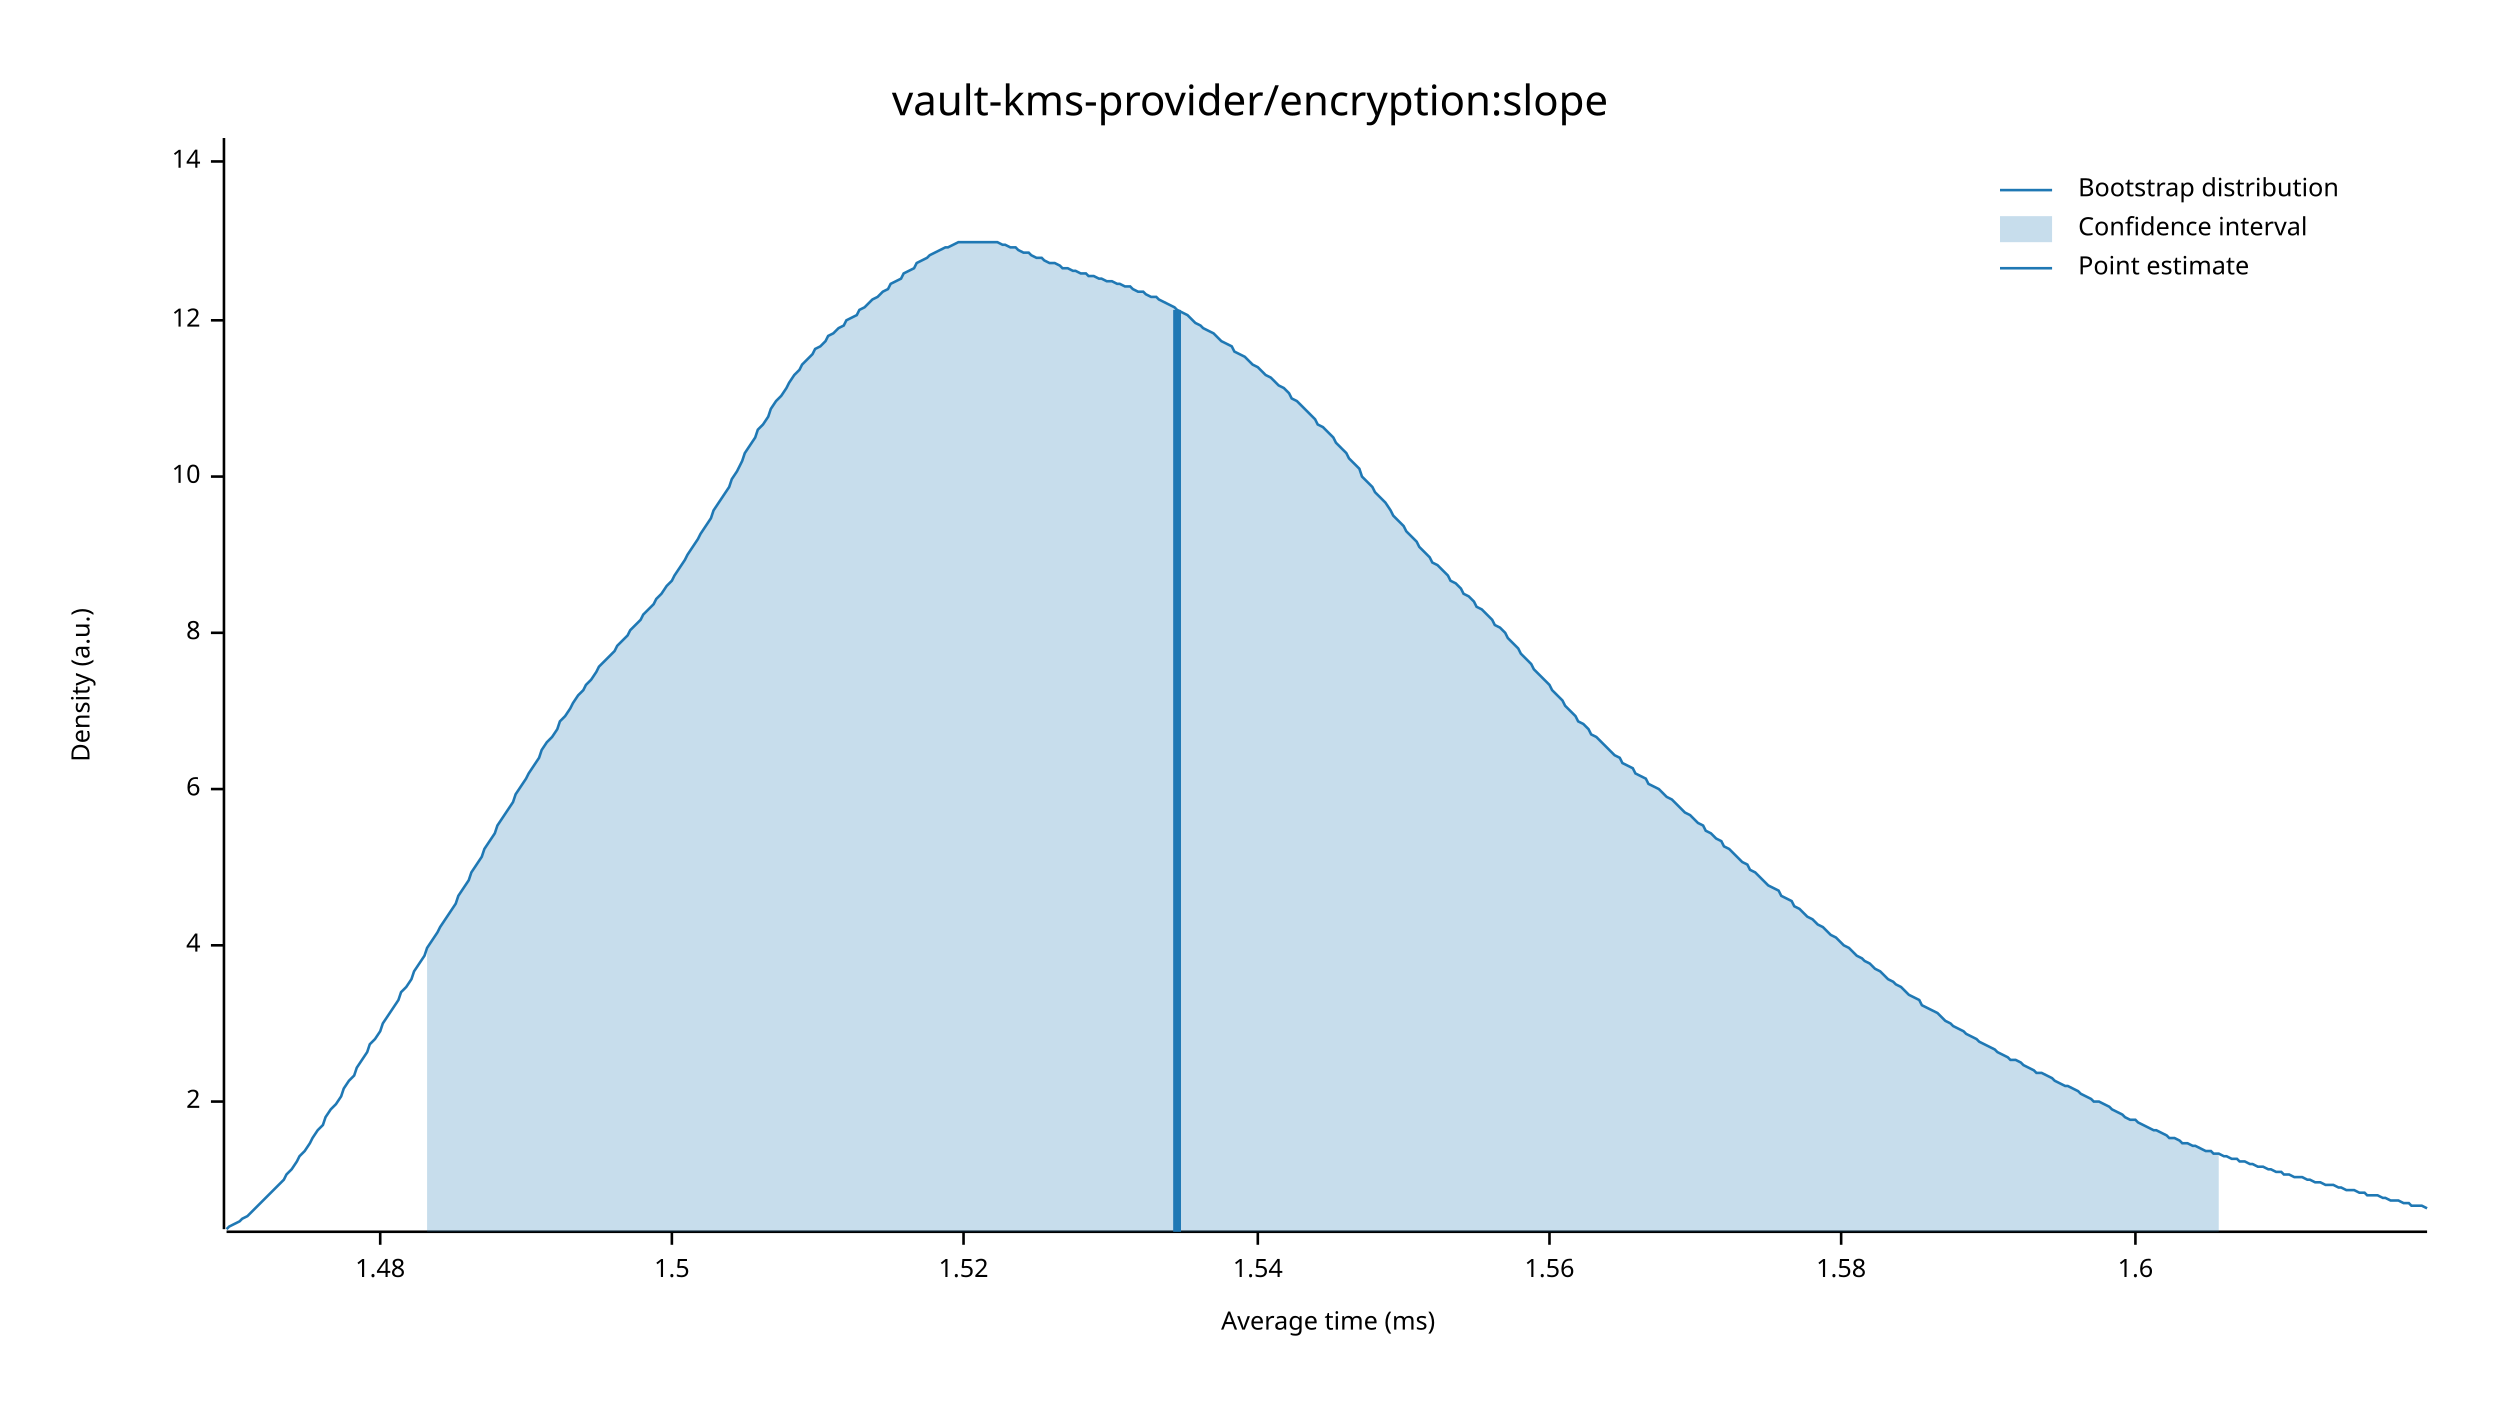
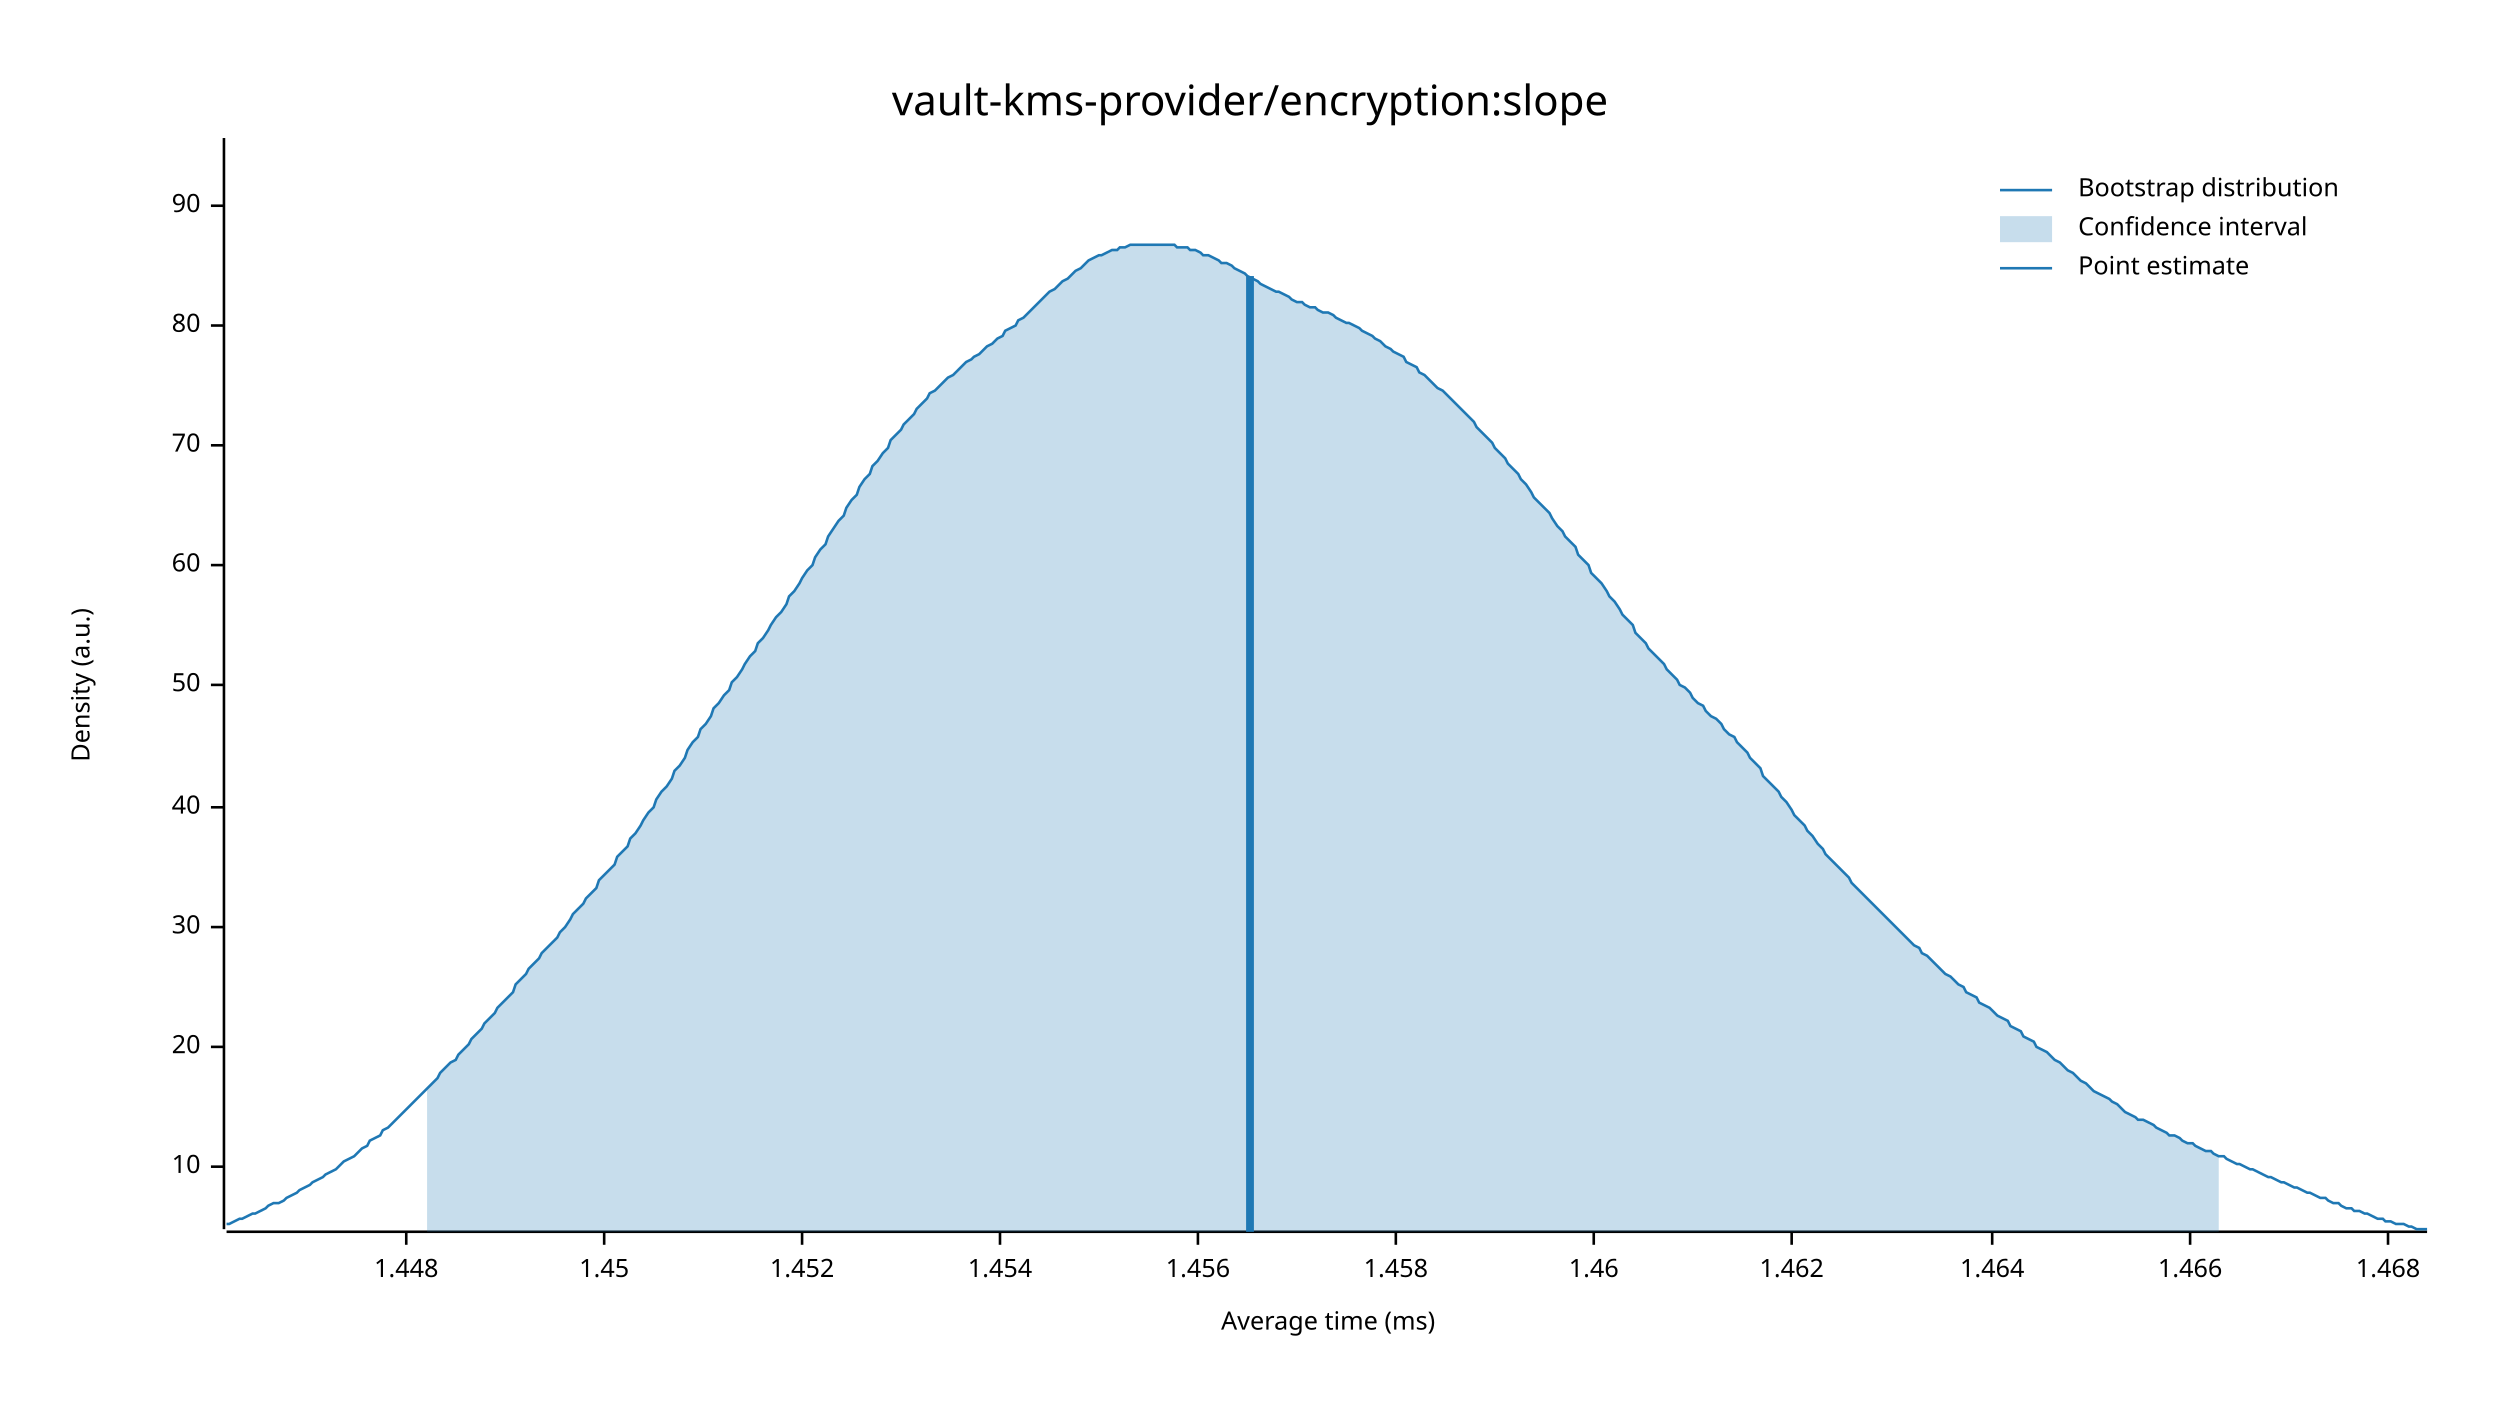
<svg xmlns="http://www.w3.org/2000/svg" width="960" height="540" viewBox="0 0 960 540">
  <text x="480" y="32" dy="0.76em" text-anchor="middle" font-family="sans-serif" font-size="16.129" opacity="1" fill="#000000">
vault-kms-provider/encryption:slope
</text>
  <text x="27" y="263" dy="0.76em" text-anchor="middle" font-family="sans-serif" font-size="9.677" opacity="1" fill="#000000" transform="rotate(270, 27, 263)">
Density (a.u.)
</text>
  <text x="510" y="513" dy="-0.5ex" text-anchor="middle" font-family="sans-serif" font-size="9.677" opacity="1" fill="#000000">
Average time (ms)
</text>
  <polyline fill="none" opacity="1" stroke="#000000" stroke-width="1" points="86,53 86,472 " />
-   <text x="77" y="423" dy="0.5ex" text-anchor="end" font-family="sans-serif" font-size="9.677" opacity="1" fill="#000000">
- 2
- </text>
-   <polyline fill="none" opacity="1" stroke="#000000" stroke-width="1" points="81,423 86,423 " />
-   <text x="77" y="363" dy="0.5ex" text-anchor="end" font-family="sans-serif" font-size="9.677" opacity="1" fill="#000000">
- 4
- </text>
-   <polyline fill="none" opacity="1" stroke="#000000" stroke-width="1" points="81,363 86,363 " />
-   <text x="77" y="303" dy="0.5ex" text-anchor="end" font-family="sans-serif" font-size="9.677" opacity="1" fill="#000000">
- 6
- </text>
-   <polyline fill="none" opacity="1" stroke="#000000" stroke-width="1" points="81,303 86,303 " />
-   <text x="77" y="243" dy="0.5ex" text-anchor="end" font-family="sans-serif" font-size="9.677" opacity="1" fill="#000000">
- 8
- </text>
-   <polyline fill="none" opacity="1" stroke="#000000" stroke-width="1" points="81,243 86,243 " />
-   <text x="77" y="183" dy="0.5ex" text-anchor="end" font-family="sans-serif" font-size="9.677" opacity="1" fill="#000000">
+   <text x="77" y="448" dy="0.5ex" text-anchor="end" font-family="sans-serif" font-size="9.677" opacity="1" fill="#000000">
10
</text>
-   <polyline fill="none" opacity="1" stroke="#000000" stroke-width="1" points="81,183 86,183 " />
-   <text x="77" y="123" dy="0.5ex" text-anchor="end" font-family="sans-serif" font-size="9.677" opacity="1" fill="#000000">
- 12
+   <polyline fill="none" opacity="1" stroke="#000000" stroke-width="1" points="81,448 86,448 " />
+   <text x="77" y="402" dy="0.5ex" text-anchor="end" font-family="sans-serif" font-size="9.677" opacity="1" fill="#000000">
+ 20
</text>
-   <polyline fill="none" opacity="1" stroke="#000000" stroke-width="1" points="81,123 86,123 " />
-   <text x="77" y="62" dy="0.5ex" text-anchor="end" font-family="sans-serif" font-size="9.677" opacity="1" fill="#000000">
- 14
+   <polyline fill="none" opacity="1" stroke="#000000" stroke-width="1" points="81,402 86,402 " />
+   <text x="77" y="356" dy="0.5ex" text-anchor="end" font-family="sans-serif" font-size="9.677" opacity="1" fill="#000000">
+ 30
</text>
-   <polyline fill="none" opacity="1" stroke="#000000" stroke-width="1" points="81,62 86,62 " />
+   <polyline fill="none" opacity="1" stroke="#000000" stroke-width="1" points="81,356 86,356 " />
+   <text x="77" y="310" dy="0.5ex" text-anchor="end" font-family="sans-serif" font-size="9.677" opacity="1" fill="#000000">
+ 40
+ </text>
+   <polyline fill="none" opacity="1" stroke="#000000" stroke-width="1" points="81,310 86,310 " />
+   <text x="77" y="263" dy="0.5ex" text-anchor="end" font-family="sans-serif" font-size="9.677" opacity="1" fill="#000000">
+ 50
+ </text>
+   <polyline fill="none" opacity="1" stroke="#000000" stroke-width="1" points="81,263 86,263 " />
+   <text x="77" y="217" dy="0.5ex" text-anchor="end" font-family="sans-serif" font-size="9.677" opacity="1" fill="#000000">
+ 60
+ </text>
+   <polyline fill="none" opacity="1" stroke="#000000" stroke-width="1" points="81,217 86,217 " />
+   <text x="77" y="171" dy="0.5ex" text-anchor="end" font-family="sans-serif" font-size="9.677" opacity="1" fill="#000000">
+ 70
+ </text>
+   <polyline fill="none" opacity="1" stroke="#000000" stroke-width="1" points="81,171 86,171 " />
+   <text x="77" y="125" dy="0.5ex" text-anchor="end" font-family="sans-serif" font-size="9.677" opacity="1" fill="#000000">
+ 80
+ </text>
+   <polyline fill="none" opacity="1" stroke="#000000" stroke-width="1" points="81,125 86,125 " />
+   <text x="77" y="79" dy="0.5ex" text-anchor="end" font-family="sans-serif" font-size="9.677" opacity="1" fill="#000000">
+ 90
+ </text>
+   <polyline fill="none" opacity="1" stroke="#000000" stroke-width="1" points="81,79 86,79 " />
  <polyline fill="none" opacity="1" stroke="#000000" stroke-width="1" points="87,473 932,473 " />
-   <text x="146" y="483" dy="0.76em" text-anchor="middle" font-family="sans-serif" font-size="9.677" opacity="1" fill="#000000">
- 1.48
+   <text x="156" y="483" dy="0.76em" text-anchor="middle" font-family="sans-serif" font-size="9.677" opacity="1" fill="#000000">
+ 1.448
</text>
-   <polyline fill="none" opacity="1" stroke="#000000" stroke-width="1" points="146,473 146,478 " />
-   <text x="258" y="483" dy="0.76em" text-anchor="middle" font-family="sans-serif" font-size="9.677" opacity="1" fill="#000000">
- 1.5
+   <polyline fill="none" opacity="1" stroke="#000000" stroke-width="1" points="156,473 156,478 " />
+   <text x="232" y="483" dy="0.76em" text-anchor="middle" font-family="sans-serif" font-size="9.677" opacity="1" fill="#000000">
+ 1.45
</text>
-   <polyline fill="none" opacity="1" stroke="#000000" stroke-width="1" points="258,473 258,478 " />
-   <text x="370" y="483" dy="0.76em" text-anchor="middle" font-family="sans-serif" font-size="9.677" opacity="1" fill="#000000">
- 1.52
+   <polyline fill="none" opacity="1" stroke="#000000" stroke-width="1" points="232,473 232,478 " />
+   <text x="308" y="483" dy="0.76em" text-anchor="middle" font-family="sans-serif" font-size="9.677" opacity="1" fill="#000000">
+ 1.452
</text>
-   <polyline fill="none" opacity="1" stroke="#000000" stroke-width="1" points="370,473 370,478 " />
-   <text x="483" y="483" dy="0.76em" text-anchor="middle" font-family="sans-serif" font-size="9.677" opacity="1" fill="#000000">
- 1.54
+   <polyline fill="none" opacity="1" stroke="#000000" stroke-width="1" points="308,473 308,478 " />
+   <text x="384" y="483" dy="0.76em" text-anchor="middle" font-family="sans-serif" font-size="9.677" opacity="1" fill="#000000">
+ 1.454
</text>
-   <polyline fill="none" opacity="1" stroke="#000000" stroke-width="1" points="483,473 483,478 " />
-   <text x="595" y="483" dy="0.76em" text-anchor="middle" font-family="sans-serif" font-size="9.677" opacity="1" fill="#000000">
- 1.56
+   <polyline fill="none" opacity="1" stroke="#000000" stroke-width="1" points="384,473 384,478 " />
+   <text x="460" y="483" dy="0.76em" text-anchor="middle" font-family="sans-serif" font-size="9.677" opacity="1" fill="#000000">
+ 1.456
</text>
-   <polyline fill="none" opacity="1" stroke="#000000" stroke-width="1" points="595,473 595,478 " />
-   <text x="707" y="483" dy="0.76em" text-anchor="middle" font-family="sans-serif" font-size="9.677" opacity="1" fill="#000000">
- 1.58
+   <polyline fill="none" opacity="1" stroke="#000000" stroke-width="1" points="460,473 460,478 " />
+   <text x="536" y="483" dy="0.76em" text-anchor="middle" font-family="sans-serif" font-size="9.677" opacity="1" fill="#000000">
+ 1.458
</text>
-   <polyline fill="none" opacity="1" stroke="#000000" stroke-width="1" points="707,473 707,478 " />
-   <text x="820" y="483" dy="0.76em" text-anchor="middle" font-family="sans-serif" font-size="9.677" opacity="1" fill="#000000">
- 1.6
+   <polyline fill="none" opacity="1" stroke="#000000" stroke-width="1" points="536,473 536,478 " />
+   <text x="612" y="483" dy="0.76em" text-anchor="middle" font-family="sans-serif" font-size="9.677" opacity="1" fill="#000000">
+ 1.46
</text>
-   <polyline fill="none" opacity="1" stroke="#000000" stroke-width="1" points="820,473 820,478 " />
-   <polyline fill="none" opacity="1" stroke="#1F78B4" stroke-width="1" points="87,472 88,471 90,470 92,469 93,468 95,467 97,465 98,464 100,462 102,460 103,459 105,457 107,455 109,453 110,451 112,449 114,446 115,444 117,442 119,439 120,437 122,434 124,432 125,429 127,426 129,424 131,421 132,418 134,415 136,413 137,410 139,407 141,404 142,401 144,399 146,396 147,393 149,390 151,387 153,384 154,381 156,379 158,376 159,373 161,370 163,367 164,364 166,361 168,358 169,356 171,353 173,350 175,347 176,344 178,341 180,338 181,335 183,332 185,329 186,326 188,323 190,320 191,317 193,314 195,311 197,308 198,305 200,302 202,299 203,297 205,294 207,291 208,288 210,285 212,283 214,280 215,277 217,275 219,272 220,270 222,267 224,265 225,263 227,261 229,258 230,256 232,254 234,252 236,250 237,248 239,246 241,244 242,242 244,240 246,238 247,236 249,234 251,232 252,230 254,228 256,225 258,223 259,221 261,218 263,215 264,213 266,210 268,207 269,205 271,202 273,199 274,196 276,193 278,190 280,187 281,184 283,181 285,177 286,174 288,171 290,168 291,165 293,163 295,160 296,157 298,154 300,152 302,149 303,147 305,144 307,142 308,140 310,138 312,136 313,134 315,133 317,131 318,129 320,128 322,126 324,125 325,123 327,122 329,121 330,119 332,118 334,116 335,115 337,114 339,112 341,111 342,109 344,108 346,107 347,105 349,104 351,103 352,101 354,100 356,99 357,98 359,97 361,96 363,95 364,95 366,94 368,93 369,93 371,93 373,93 374,93 376,93 378,93 379,93 381,93 383,93 385,94 386,94 388,95 390,95 391,96 393,97 395,97 396,98 398,99 400,99 401,100 403,101 405,101 407,102 408,103 410,103 412,104 413,104 415,105 417,105 418,106 420,106 422,107 423,107 425,108 427,108 429,109 430,109 432,110 434,110 435,111 437,112 439,112 440,113 442,114 444,114 445,115 447,116 449,117 451,118 452,119 454,120 456,121 457,122 459,124 461,125 462,126 464,127 466,128 468,130 469,131 471,132 473,133 474,135 476,136 478,137 479,138 481,140 483,141 484,142 486,144 488,145 490,147 491,148 493,149 495,151 496,153 498,154 500,156 501,157 503,159 505,161 506,163 508,164 510,166 512,168 513,170 515,172 517,174 518,176 520,178 522,180 523,183 525,185 527,187 528,189 530,191 532,193 534,196 535,198 537,200 539,202 540,204 542,206 544,208 545,210 547,212 549,214 550,216 552,217 554,219 556,221 557,223 559,224 561,226 562,228 564,229 566,231 567,233 569,234 571,236 573,238 574,240 576,241 578,243 579,245 581,247 583,249 584,251 586,253 588,255 589,257 591,259 593,261 595,263 596,265 598,267 600,269 601,271 603,273 605,275 606,277 608,278 610,280 611,282 613,283 615,285 617,287 618,288 620,290 622,291 623,293 625,294 627,295 628,297 630,298 632,299 633,301 635,302 637,303 639,305 640,306 642,307 644,309 645,310 647,312 649,313 650,314 652,316 654,317 655,319 657,320 659,322 661,323 662,325 664,326 666,328 667,329 669,331 671,332 672,334 674,335 676,337 677,338 679,340 681,341 683,342 684,344 686,345 688,346 689,348 691,349 693,351 694,352 696,353 698,355 700,356 701,357 703,359 705,360 706,361 708,363 710,364 711,365 713,367 715,368 716,369 718,370 720,372 722,373 723,374 725,376 727,377 728,378 730,379 732,381 733,382 735,383 737,384 738,386 740,387 742,388 744,389 745,390 747,392 749,393 750,394 752,395 754,396 755,397 757,398 759,399 760,400 762,401 764,402 766,403 767,404 769,405 771,406 772,407 774,407 776,408 777,409 779,410 781,411 782,412 784,412 786,413 788,414 789,415 791,416 793,417 794,417 796,418 798,419 799,420 801,421 803,422 804,423 806,423 808,424 810,425 811,426 813,427 815,428 816,429 818,430 820,430 821,431 823,432 825,433 827,434 828,434 830,435 832,436 833,437 835,437 837,438 838,439 840,439 842,440 843,440 845,441 847,442 849,442 850,443 852,443 854,444 855,444 857,445 859,445 860,446 862,446 864,447 865,447 867,448 869,448 871,449 872,449 874,450 876,450 877,451 879,451 881,452 882,452 884,452 886,453 887,453 889,454 891,454 893,455 894,455 896,455 898,456 899,456 901,457 903,457 904,457 906,458 908,458 909,459 911,459 913,459 915,460 916,460 918,461 920,461 921,461 923,462 925,462 926,463 928,463 930,463 932,464 " />
-   <polygon opacity="0.25" fill="#1F78B4" points="164,364 166,361 168,358 169,356 171,353 173,350 175,347 176,344 178,341 180,338 181,335 183,332 185,329 186,326 188,323 190,320 191,317 193,314 195,311 197,308 198,305 200,302 202,299 203,297 205,294 207,291 208,288 210,285 212,283 214,280 215,277 217,275 219,272 220,270 222,267 224,265 225,263 227,261 229,258 230,256 232,254 234,252 236,250 237,248 239,246 241,244 242,242 244,240 246,238 247,236 249,234 251,232 252,230 254,228 256,225 258,223 259,221 261,218 263,215 264,213 266,210 268,207 269,205 271,202 273,199 274,196 276,193 278,190 280,187 281,184 283,181 285,177 286,174 288,171 290,168 291,165 293,163 295,160 296,157 298,154 300,152 302,149 303,147 305,144 307,142 308,140 310,138 312,136 313,134 315,133 317,131 318,129 320,128 322,126 324,125 325,123 327,122 329,121 330,119 332,118 334,116 335,115 337,114 339,112 341,111 342,109 344,108 346,107 347,105 349,104 351,103 352,101 354,100 356,99 357,98 359,97 361,96 363,95 364,95 366,94 368,93 369,93 371,93 373,93 374,93 376,93 378,93 379,93 381,93 383,93 385,94 386,94 388,95 390,95 391,96 393,97 395,97 396,98 398,99 400,99 401,100 403,101 405,101 407,102 408,103 410,103 412,104 413,104 415,105 417,105 418,106 420,106 422,107 423,107 425,108 427,108 429,109 430,109 432,110 434,110 435,111 437,112 439,112 440,113 442,114 444,114 445,115 447,116 449,117 451,118 452,119 454,120 456,121 457,122 459,124 461,125 462,126 464,127 466,128 468,130 469,131 471,132 473,133 474,135 476,136 478,137 479,138 481,140 483,141 484,142 486,144 488,145 490,147 491,148 493,149 495,151 496,153 498,154 500,156 501,157 503,159 505,161 506,163 508,164 510,166 512,168 513,170 515,172 517,174 518,176 520,178 522,180 523,183 525,185 527,187 528,189 530,191 532,193 534,196 535,198 537,200 539,202 540,204 542,206 544,208 545,210 547,212 549,214 550,216 552,217 554,219 556,221 557,223 559,224 561,226 562,228 564,229 566,231 567,233 569,234 571,236 573,238 574,240 576,241 578,243 579,245 581,247 583,249 584,251 586,253 588,255 589,257 591,259 593,261 595,263 596,265 598,267 600,269 601,271 603,273 605,275 606,277 608,278 610,280 611,282 613,283 615,285 617,287 618,288 620,290 622,291 623,293 625,294 627,295 628,297 630,298 632,299 633,301 635,302 637,303 639,305 640,306 642,307 644,309 645,310 647,312 649,313 650,314 652,316 654,317 655,319 657,320 659,322 661,323 662,325 664,326 666,328 667,329 669,331 671,332 672,334 674,335 676,337 677,338 679,340 681,341 683,342 684,344 686,345 688,346 689,348 691,349 693,351 694,352 696,353 698,355 700,356 701,357 703,359 705,360 706,361 708,363 710,364 711,365 713,367 715,368 716,369 718,370 720,372 722,373 723,374 725,376 727,377 728,378 730,379 732,381 733,382 735,383 737,384 738,386 740,387 742,388 744,389 745,390 747,392 749,393 750,394 752,395 754,396 755,397 757,398 759,399 760,400 762,401 764,402 766,403 767,404 769,405 771,406 772,407 774,407 776,408 777,409 779,410 781,411 782,412 784,412 786,413 788,414 789,415 791,416 793,417 794,417 796,418 798,419 799,420 801,421 803,422 804,423 806,423 808,424 810,425 811,426 813,427 815,428 816,429 818,430 820,430 821,431 823,432 825,433 827,434 828,434 830,435 832,436 833,437 835,437 837,438 838,439 840,439 842,440 843,440 845,441 847,442 849,442 850,443 852,443 852,473 164,473 " />
-   <polyline fill="none" opacity="1" stroke="#1F78B4" stroke-width="3" points="452,473 452,119 " />
+   <polyline fill="none" opacity="1" stroke="#000000" stroke-width="1" points="612,473 612,478 " />
+   <text x="688" y="483" dy="0.76em" text-anchor="middle" font-family="sans-serif" font-size="9.677" opacity="1" fill="#000000">
+ 1.462
+ </text>
+   <polyline fill="none" opacity="1" stroke="#000000" stroke-width="1" points="688,473 688,478 " />
+   <text x="765" y="483" dy="0.76em" text-anchor="middle" font-family="sans-serif" font-size="9.677" opacity="1" fill="#000000">
+ 1.464
+ </text>
+   <polyline fill="none" opacity="1" stroke="#000000" stroke-width="1" points="765,473 765,478 " />
+   <text x="841" y="483" dy="0.76em" text-anchor="middle" font-family="sans-serif" font-size="9.677" opacity="1" fill="#000000">
+ 1.466
+ </text>
+   <polyline fill="none" opacity="1" stroke="#000000" stroke-width="1" points="841,473 841,478 " />
+   <text x="917" y="483" dy="0.76em" text-anchor="middle" font-family="sans-serif" font-size="9.677" opacity="1" fill="#000000">
+ 1.468
+ </text>
+   <polyline fill="none" opacity="1" stroke="#000000" stroke-width="1" points="917,473 917,478 " />
+   <polyline fill="none" opacity="1" stroke="#1F78B4" stroke-width="1" points="87,470 88,470 90,469 92,468 93,468 95,467 97,466 98,466 100,465 102,464 103,463 105,462 107,462 109,461 110,460 112,459 114,458 115,457 117,456 119,455 120,454 122,453 124,452 125,451 127,450 129,449 131,447 132,446 134,445 136,444 137,443 139,441 141,440 142,438 144,437 146,436 147,434 149,433 151,431 153,429 154,428 156,426 158,424 159,423 161,421 163,419 164,418 166,416 168,414 169,412 171,410 173,408 175,407 176,405 178,403 180,401 181,399 183,397 185,395 186,393 188,391 190,389 191,387 193,385 195,383 197,381 198,378 200,376 202,374 203,372 205,370 207,368 208,366 210,364 212,362 214,360 215,358 217,356 219,353 220,351 222,349 224,347 225,345 227,343 229,341 230,338 232,336 234,334 236,332 237,329 239,327 241,325 242,322 244,320 246,317 247,315 249,312 251,310 252,307 254,304 256,302 258,299 259,296 261,294 263,291 264,288 266,285 268,283 269,280 271,278 273,275 274,272 276,270 278,267 280,265 281,262 283,260 285,257 286,255 288,252 290,250 291,247 293,245 295,242 296,240 298,237 300,235 302,232 303,229 305,227 307,224 308,222 310,219 312,217 313,214 315,211 317,209 318,206 320,203 322,200 324,198 325,195 327,192 329,190 330,187 332,184 334,182 335,179 337,177 339,174 341,172 342,169 344,167 346,165 347,163 349,161 351,159 352,157 354,155 356,153 357,151 359,150 361,148 363,146 364,145 366,144 368,142 369,141 371,139 373,138 374,137 376,136 378,134 379,133 381,132 383,130 385,129 386,127 388,126 390,125 391,123 393,122 395,120 396,119 398,117 400,115 401,114 403,112 405,111 407,109 408,108 410,107 412,105 413,104 415,103 417,101 418,100 420,99 422,98 423,98 425,97 427,96 429,96 430,95 432,95 434,94 435,94 437,94 439,94 440,94 442,94 444,94 445,94 447,94 449,94 451,94 452,95 454,95 456,95 457,96 459,96 461,97 462,98 464,98 466,99 468,100 469,101 471,101 473,102 474,103 476,104 478,105 479,106 481,107 483,108 484,109 486,110 488,111 490,112 491,112 493,113 495,114 496,115 498,116 500,116 501,117 503,118 505,118 506,119 508,120 510,120 512,121 513,122 515,123 517,124 518,124 520,125 522,126 523,127 525,128 527,129 528,130 530,131 532,133 534,134 535,135 537,136 539,137 540,139 542,140 544,141 545,143 547,144 549,146 550,147 552,149 554,150 556,152 557,153 559,155 561,157 562,158 564,160 566,162 567,164 569,166 571,168 573,170 574,172 576,174 578,176 579,178 581,180 583,182 584,184 586,186 588,189 589,191 591,193 593,195 595,197 596,199 598,202 600,204 601,206 603,208 605,210 606,213 608,215 610,217 611,220 613,222 615,224 617,227 618,229 620,231 622,234 623,236 625,238 627,240 628,243 630,245 632,247 633,249 635,251 637,253 639,255 640,257 642,259 644,261 645,263 647,264 649,266 650,268 652,270 654,271 655,273 657,275 659,276 661,278 662,280 664,282 666,283 667,285 669,287 671,289 672,291 674,293 676,295 677,298 679,300 681,302 683,304 684,306 686,308 688,311 689,313 691,315 693,317 694,319 696,321 698,324 700,326 701,328 703,330 705,332 706,333 708,335 710,337 711,339 713,341 715,343 716,344 718,346 720,348 722,350 723,351 725,353 727,355 728,356 730,358 732,360 733,361 735,363 737,364 738,366 740,367 742,369 744,371 745,372 747,374 749,375 750,376 752,378 754,379 755,381 757,382 759,383 760,385 762,386 764,387 766,389 767,390 769,391 771,392 772,394 774,395 776,396 777,398 779,399 781,400 782,402 784,403 786,404 788,406 789,407 791,408 793,410 794,411 796,412 798,414 799,415 801,416 803,418 804,419 806,420 808,421 810,422 811,423 813,424 815,426 816,427 818,428 820,429 821,430 823,430 825,431 827,432 828,433 830,434 832,435 833,436 835,436 837,437 838,438 840,439 842,439 843,440 845,441 847,442 849,442 850,443 852,444 854,444 855,445 857,446 859,447 860,447 862,448 864,449 865,449 867,450 869,451 871,452 872,452 874,453 876,454 877,454 879,455 881,456 882,456 884,457 886,458 887,458 889,459 891,460 893,460 894,461 896,462 898,462 899,463 901,464 903,464 904,465 906,465 908,466 909,466 911,467 913,468 915,468 916,469 918,469 920,470 921,470 923,470 925,471 926,471 928,472 930,472 932,472 " />
+   <polygon opacity="0.25" fill="#1F78B4" points="164,418 166,416 168,414 169,412 171,410 173,408 175,407 176,405 178,403 180,401 181,399 183,397 185,395 186,393 188,391 190,389 191,387 193,385 195,383 197,381 198,378 200,376 202,374 203,372 205,370 207,368 208,366 210,364 212,362 214,360 215,358 217,356 219,353 220,351 222,349 224,347 225,345 227,343 229,341 230,338 232,336 234,334 236,332 237,329 239,327 241,325 242,322 244,320 246,317 247,315 249,312 251,310 252,307 254,304 256,302 258,299 259,296 261,294 263,291 264,288 266,285 268,283 269,280 271,278 273,275 274,272 276,270 278,267 280,265 281,262 283,260 285,257 286,255 288,252 290,250 291,247 293,245 295,242 296,240 298,237 300,235 302,232 303,229 305,227 307,224 308,222 310,219 312,217 313,214 315,211 317,209 318,206 320,203 322,200 324,198 325,195 327,192 329,190 330,187 332,184 334,182 335,179 337,177 339,174 341,172 342,169 344,167 346,165 347,163 349,161 351,159 352,157 354,155 356,153 357,151 359,150 361,148 363,146 364,145 366,144 368,142 369,141 371,139 373,138 374,137 376,136 378,134 379,133 381,132 383,130 385,129 386,127 388,126 390,125 391,123 393,122 395,120 396,119 398,117 400,115 401,114 403,112 405,111 407,109 408,108 410,107 412,105 413,104 415,103 417,101 418,100 420,99 422,98 423,98 425,97 427,96 429,96 430,95 432,95 434,94 435,94 437,94 439,94 440,94 442,94 444,94 445,94 447,94 449,94 451,94 452,95 454,95 456,95 457,96 459,96 461,97 462,98 464,98 466,99 468,100 469,101 471,101 473,102 474,103 476,104 478,105 479,106 481,107 483,108 484,109 486,110 488,111 490,112 491,112 493,113 495,114 496,115 498,116 500,116 501,117 503,118 505,118 506,119 508,120 510,120 512,121 513,122 515,123 517,124 518,124 520,125 522,126 523,127 525,128 527,129 528,130 530,131 532,133 534,134 535,135 537,136 539,137 540,139 542,140 544,141 545,143 547,144 549,146 550,147 552,149 554,150 556,152 557,153 559,155 561,157 562,158 564,160 566,162 567,164 569,166 571,168 573,170 574,172 576,174 578,176 579,178 581,180 583,182 584,184 586,186 588,189 589,191 591,193 593,195 595,197 596,199 598,202 600,204 601,206 603,208 605,210 606,213 608,215 610,217 611,220 613,222 615,224 617,227 618,229 620,231 622,234 623,236 625,238 627,240 628,243 630,245 632,247 633,249 635,251 637,253 639,255 640,257 642,259 644,261 645,263 647,264 649,266 650,268 652,270 654,271 655,273 657,275 659,276 661,278 662,280 664,282 666,283 667,285 669,287 671,289 672,291 674,293 676,295 677,298 679,300 681,302 683,304 684,306 686,308 688,311 689,313 691,315 693,317 694,319 696,321 698,324 700,326 701,328 703,330 705,332 706,333 708,335 710,337 711,339 713,341 715,343 716,344 718,346 720,348 722,350 723,351 725,353 727,355 728,356 730,358 732,360 733,361 735,363 737,364 738,366 740,367 742,369 744,371 745,372 747,374 749,375 750,376 752,378 754,379 755,381 757,382 759,383 760,385 762,386 764,387 766,389 767,390 769,391 771,392 772,394 774,395 776,396 777,398 779,399 781,400 782,402 784,403 786,404 788,406 789,407 791,408 793,410 794,411 796,412 798,414 799,415 801,416 803,418 804,419 806,420 808,421 810,422 811,423 813,424 815,426 816,427 818,428 820,429 821,430 823,430 825,431 827,432 828,433 830,434 832,435 833,436 835,436 837,437 838,438 840,439 842,439 843,440 845,441 847,442 849,442 850,443 852,444 852,473 164,473 " />
+   <polyline fill="none" opacity="1" stroke="#1F78B4" stroke-width="3" points="480,473 480,106 " />
  <text x="798" y="68" dy="0.76em" text-anchor="start" font-family="sans-serif" font-size="9.677" opacity="1" fill="#000000">
Bootstrap distribution
</text>
  <text x="798" y="83" dy="0.76em" text-anchor="start" font-family="sans-serif" font-size="9.677" opacity="1" fill="#000000">
Confidence interval
</text>
  <text x="798" y="98" dy="0.76em" text-anchor="start" font-family="sans-serif" font-size="9.677" opacity="1" fill="#000000">
Point estimate
</text>
  <polyline fill="none" opacity="1" stroke="#1F78B4" stroke-width="1" points="768,73 788,73 " />
  <rect x="768" y="83" width="20" height="10" opacity="0.25" fill="#1F78B4" stroke="none" />
  <polyline fill="none" opacity="1" stroke="#1F78B4" stroke-width="1" points="768,103 788,103 " />
</svg>
